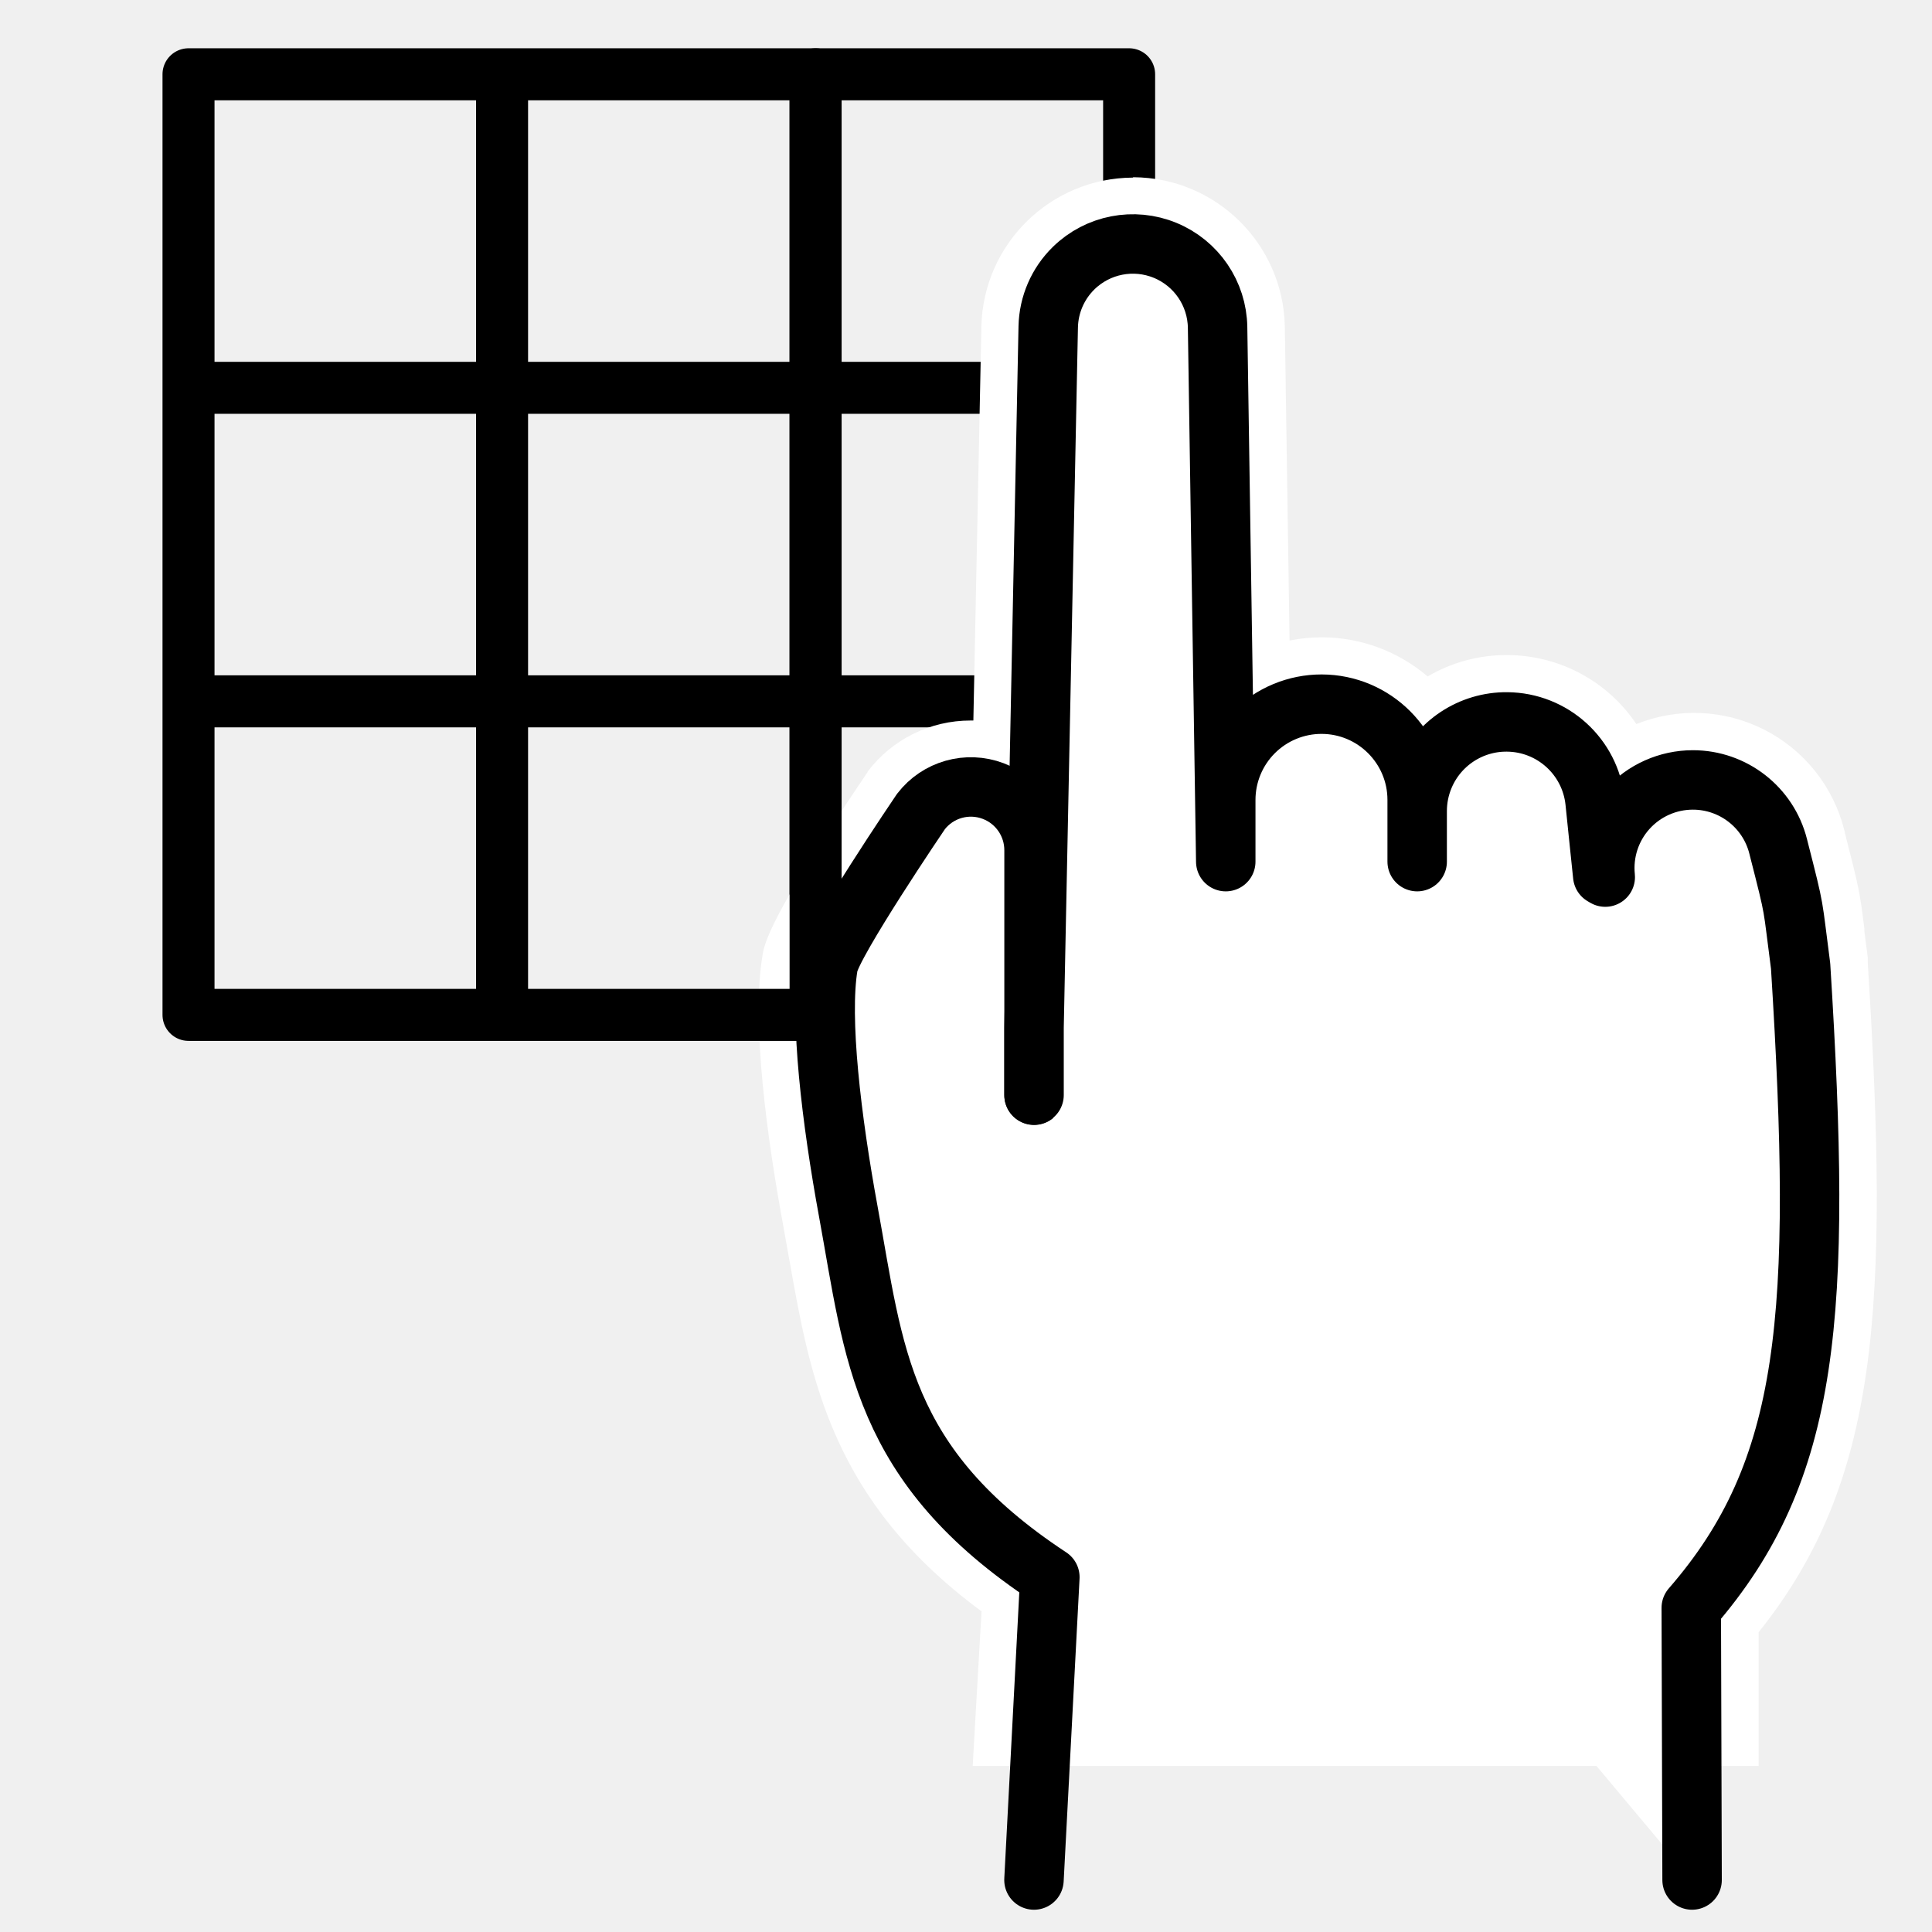
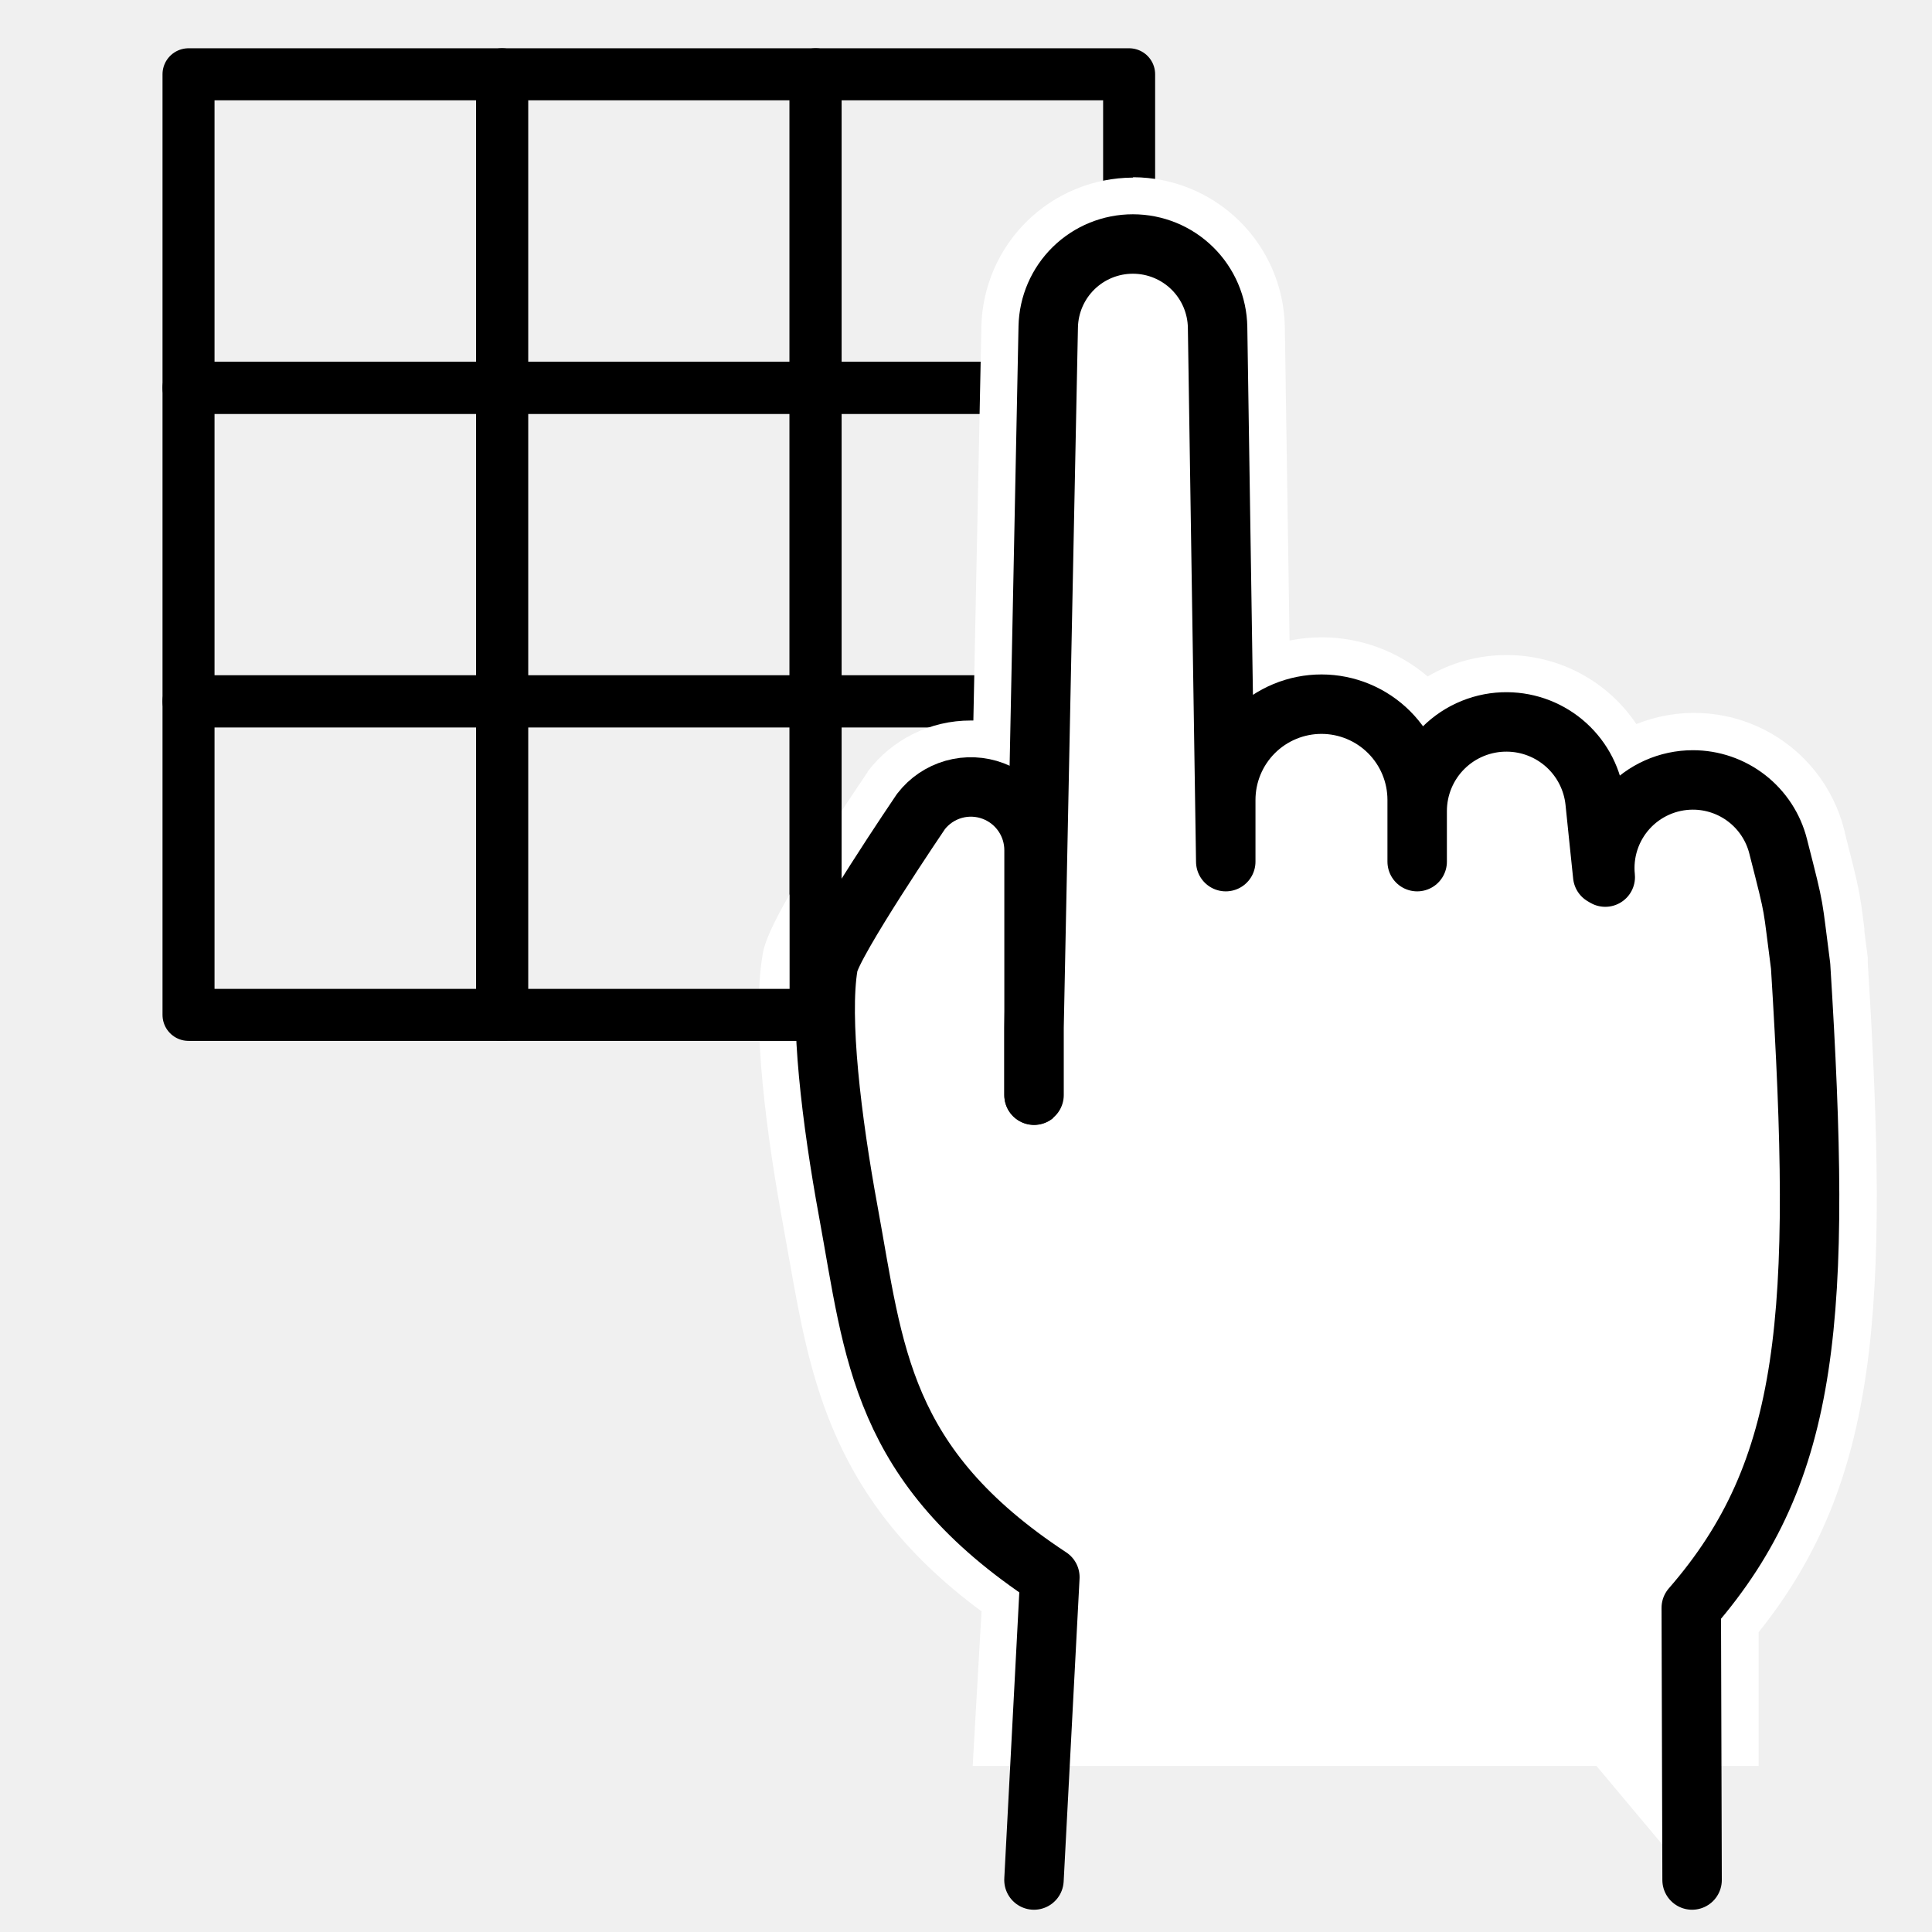
- <svg xmlns="http://www.w3.org/2000/svg" width="260" height="260" fill="none">
-   <path d="M151.953 9.996h-42.194V52.19h42.194V9.996Zm0 42.194h-42.194v42.194h42.194V52.19Zm0 42.194h-42.194v42.194h42.194V94.384Z" stroke="#000" stroke-width="7" stroke-linecap="round" stroke-linejoin="round" />
-   <path d="m133.5 235.13 1.109-19.523c-20.262-14.424-22.991-29.938-25.99-46.332l-.37-2.069c-.169-1-.339-1.919-.519-2.899-2.07-11.266-4.219-26.54-2.749-35.376.19-1.11.759-4.469 13.495-23.271l.179-.27.08-.1a14.893 14.893 0 0 1 14.645-5.578l1.139-55.829a17.895 17.895 0 0 1 17.933-17.853 17.893 17.893 0 0 1 17.854 17.933l.699 45.533a19.364 19.364 0 0 1 20.752 4.718 18.313 18.313 0 0 1 10.886-3.558h.18a18.422 18.422 0 0 1 16.284 9.996 18.328 18.328 0 0 1 22.663 4.305 18.34 18.34 0 0 1 3.777 7.33l.08.29c1.919 7.567 1.999 7.807 2.579 12.645v.11c.13 1 .28 2.229.489 3.809a2.97 2.97 0 0 1 0 .499c2.909 46.463 1.51 69.354-14.684 89.096v16.384l-100.511.01Z" fill="#fff" />
-   <path d="M152.462 28.849a15.465 15.465 0 0 1 15.395 15.134l.759 49.51a16.883 16.883 0 0 1 22.901 4.22 15.906 15.906 0 0 1 11.176-4.58h.16a15.995 15.995 0 0 1 15.144 11.237 15.85 15.85 0 0 1 14.943-2.57 15.856 15.856 0 0 1 10.268 11.156l.089.33c1.89 7.427 1.92 7.577 2.51 12.295.129 1 .289 2.29.509 3.939.005.09.005.18 0 .27 2.999 47.572 1.35 68.973-14.694 88.096v14.784h-95.473l.999-18.273c-20.992-14.454-23.261-29.888-26.3-46.902-.209-1.179-.419-2.379-.649-3.608-1.66-8.997-4.229-25.55-2.739-34.507.55-3.239 7.437-13.925 13.125-22.321.043-.069.09-.136.14-.2a12.424 12.424 0 0 1 14.334-4.049l.77.32 1.239-59.147a15.486 15.486 0 0 1 15.394-15.084v-.05Zm0-4.948a20.502 20.502 0 0 0-20.392 19.992l-1.079 53.07h-.37a17.365 17.365 0 0 0-13.815 6.817l-.06.08v.07c-.07.1-.17.23-.27.39-12.995 19.212-13.604 22.711-13.854 24.2-1.54 9.217.649 24.801 2.749 36.246.179 1 .349 1.93.509 2.859l.13.73.25 1.379c2.819 15.884 5.738 32.288 25.83 47.112l-.889 15.524-.3 5.278H236.67v-17.993c16.184-20.212 17.603-43.503 14.684-90.095v-.71c-.19-1.449-.339-2.599-.459-3.538v-.37c-.62-4.938-.69-5.298-2.629-12.895v-.09l-.08-.29a20.846 20.846 0 0 0-10.754-13.465 20.83 20.83 0 0 0-17.216-.76 20.987 20.987 0 0 0-17.273-9.286h-.2a20.832 20.832 0 0 0-10.616 2.879 21.99 21.99 0 0 0-14.224-5.268 22.612 22.612 0 0 0-4.359.43l-.639-42.274a20.493 20.493 0 0 0-20.393-20.072l-.05.05Z" fill="#fff" />
-   <path d="M139.157 147.393v-32.937a8.505 8.505 0 0 0-5.488-7.997 8.478 8.478 0 0 0-9.736 2.759s-11.996 17.673-12.485 20.732c-1.19 7.117.44 20.722 2.719 33.127 3.488 18.993 4.258 34.127 27.119 49.171l-2.139 40.755" fill="#fff" />
-   <path d="M139.157 147.393v-32.937a8.505 8.505 0 0 0-5.488-7.997v0a8.478 8.478 0 0 0-9.736 2.759s-11.996 17.673-12.485 20.732c-1.19 7.117.44 20.722 2.719 33.127 3.488 18.993 4.258 34.127 27.119 49.171l-2.139 40.755" stroke="#000" stroke-width="8" stroke-linecap="round" stroke-linejoin="round" />
-   <path d="m227.713 253.003-.11-36.626c16.124-18.533 17.653-39.375 14.715-86.377-1.17-8.837-.63-6.737-2.939-15.774l-.08-.32a11.836 11.836 0 0 0-16.301-7.921 11.849 11.849 0 0 0-6.449 7.154 11.86 11.86 0 0 0-.521 4.896l-.34-.2-.57-5.478-.46-4.468a11.994 11.994 0 0 0-11.835-10.736 11.993 11.993 0 0 0-11.182 7.379 11.995 11.995 0 0 0-.924 4.616v6.807-8.336a12.885 12.885 0 0 0-12.865-12.855 12.886 12.886 0 0 0-12.895 12.895v8.296l-1.099-71.902a11.4 11.4 0 0 0-19.37-7.97 11.39 11.39 0 0 0-3.422 7.9l-1.909 94.284v9.096" fill="#fff" />
-   <path d="m227.713 253.003-.11-36.626c16.124-18.533 17.653-39.375 14.715-86.377-1.17-8.837-.63-6.737-2.939-15.774l-.08-.32a11.836 11.836 0 0 0-11.486-8.946v0a11.854 11.854 0 0 0-11.785 13.075v0l-.34-.2-.57-5.478-.46-4.468a11.994 11.994 0 0 0-11.835-10.736v0a11.991 11.991 0 0 0-11.182 7.379 11.995 11.995 0 0 0-.924 4.616v6.807-8.336a12.885 12.885 0 0 0-12.865-12.855v0a12.886 12.886 0 0 0-12.895 12.895v8.296l-1.099-71.902a11.4 11.4 0 0 0-19.37-7.97 11.39 11.39 0 0 0-3.422 7.9l-1.909 94.284v9.096" stroke="#000" stroke-width="8" stroke-linecap="round" stroke-linejoin="round" />
-   <path d="M67.565 9.996H25.37V52.19h42.194V9.996Zm42.194 0H67.565V52.19h42.194V9.996ZM67.565 52.19H25.37v42.194h42.194V52.19Zm42.194 0H67.565v42.194h42.194V52.19ZM67.565 94.384H25.37v42.194h42.194V94.384Zm42.194 0H67.565v42.194h42.194V94.384Z" stroke="#000" stroke-width="7" stroke-linecap="round" stroke-linejoin="round" />
+ <svg xmlns="http://www.w3.org/2000/svg" width="260" height="260" viewBox="0 0 260 260" fill="none">
+   <path d="M151.953 9.996H109.759V52.19H151.953V9.996Z" stroke="black" stroke-width="7" stroke-linecap="round" stroke-linejoin="round" />
+   <path d="M151.953 52.19H109.759V94.384H151.953V52.19Z" stroke="black" stroke-width="7" stroke-linecap="round" stroke-linejoin="round" />
+   <path d="M151.953 94.384H109.759V136.578H151.953V94.384Z" stroke="black" stroke-width="7" stroke-linecap="round" stroke-linejoin="round" />
+   <path d="M133.5 235.13L134.609 215.607C114.347 201.183 111.618 185.669 108.619 169.275L108.249 167.206C108.08 166.206 107.91 165.287 107.73 164.307C105.66 153.041 103.511 137.767 104.981 128.931C105.171 127.821 105.74 124.462 118.476 105.66L118.655 105.39L118.735 105.29C120.126 103.471 121.917 101.997 123.97 100.983C126.023 99.969 128.281 99.442 130.571 99.442C131.514 99.441 132.454 99.532 133.38 99.712L134.519 43.883C134.53 39.138 136.425 34.591 139.788 31.243C143.152 27.895 147.707 26.02 152.452 26.03C157.198 26.041 161.745 27.936 165.093 31.299C168.441 34.663 170.316 39.218 170.306 43.963L171.005 89.496C174.547 88.17 178.4 87.91 182.088 88.748C185.776 89.587 189.137 91.487 191.757 94.214C194.912 91.895 198.727 90.647 202.643 90.656H202.823C206.192 90.674 209.491 91.615 212.362 93.377C215.233 95.14 217.566 97.656 219.107 100.652C221.56 99.335 224.281 98.594 227.063 98.485C229.845 98.376 232.615 98.902 235.163 100.024C237.712 101.145 239.971 102.832 241.77 104.957C243.569 107.082 244.861 109.589 245.547 112.287L245.627 112.577C247.546 120.144 247.626 120.384 248.206 125.222V125.332C248.336 126.332 248.486 127.561 248.695 129.141C248.709 129.307 248.709 129.474 248.695 129.64C251.604 176.103 250.205 198.994 234.011 218.736V235.12L133.5 235.13Z" fill="white" />
+   <path d="M152.462 28.849C156.495 28.866 160.361 30.458 163.237 33.285C166.113 36.112 167.771 39.951 167.857 43.983L168.616 93.494C172.245 91.122 176.647 90.238 180.91 91.023C185.174 91.808 188.972 94.203 191.517 97.712C194.496 94.776 198.511 93.131 202.693 93.134H202.853C206.242 93.161 209.535 94.263 212.257 96.282C214.979 98.302 216.989 101.134 217.997 104.37C220.075 102.727 222.531 101.632 225.141 101.183C227.752 100.734 230.433 100.946 232.94 101.8C235.447 102.654 237.7 104.122 239.494 106.071C241.287 108.02 242.564 110.387 243.208 112.956L243.297 113.286C245.187 120.713 245.217 120.863 245.807 125.581C245.936 126.581 246.096 127.871 246.316 129.52C246.321 129.61 246.321 129.7 246.316 129.79C249.315 177.362 247.666 198.763 231.622 217.886V232.67H136.149L137.148 214.397C116.156 199.943 113.887 184.509 110.848 167.495C110.639 166.316 110.429 165.116 110.199 163.887C108.539 154.89 105.97 138.337 107.46 129.38C108.01 126.141 114.897 115.455 120.585 107.059C120.628 106.99 120.675 106.923 120.725 106.859C121.883 105.344 123.375 104.116 125.084 103.27C126.793 102.424 128.674 101.983 130.581 101.981C132.112 101.982 133.629 102.264 135.059 102.81L135.829 103.13L137.068 43.983C137.172 39.961 138.837 36.138 141.71 33.323C144.584 30.507 148.44 28.921 152.462 28.899V28.849ZM152.462 23.901C147.131 23.927 142.02 26.03 138.213 29.762C134.406 33.495 132.203 38.563 132.07 43.893L130.991 96.963H130.621C127.949 96.959 125.312 97.573 122.916 98.755C120.52 99.938 118.429 101.657 116.806 103.78L116.746 103.86V103.93C116.676 104.03 116.576 104.16 116.476 104.32C103.481 123.532 102.872 127.031 102.622 128.52C101.082 137.737 103.271 153.321 105.371 164.766C105.55 165.766 105.72 166.696 105.88 167.625L106.01 168.355L106.26 169.734C109.079 185.618 111.998 202.022 132.09 216.846L131.201 232.37L130.901 237.648H236.67V232.65V219.655C252.854 199.443 254.273 176.152 251.354 129.56C251.354 129.3 251.354 129.09 251.354 128.96V128.85C251.164 127.401 251.015 126.251 250.895 125.312V124.942C250.275 120.004 250.205 119.644 248.266 112.047V111.957L248.186 111.667C247.457 108.785 246.121 106.093 244.266 103.77C242.412 101.448 240.081 99.549 237.432 98.202C234.783 96.854 231.876 96.089 228.906 95.958C225.937 95.827 222.974 96.333 220.216 97.442C218.311 94.605 215.741 92.276 212.731 90.658C209.721 89.04 206.361 88.181 202.943 88.156H202.743C199.01 88.147 195.344 89.141 192.127 91.035C188.16 87.647 183.119 85.78 177.903 85.767C176.439 85.769 174.98 85.913 173.544 86.197L172.905 43.923C172.795 38.578 170.602 33.488 166.792 29.738C162.982 25.988 157.858 23.875 152.512 23.851L152.462 23.901Z" fill="white" />
+   <path d="M139.157 147.393V114.456C139.166 112.723 138.645 111.028 137.664 109.599C136.684 108.17 135.29 107.074 133.669 106.459C131.965 105.811 130.098 105.729 128.344 106.226C126.59 106.723 125.043 107.773 123.933 109.218C123.933 109.218 111.937 126.891 111.448 129.95C110.258 137.067 111.888 150.672 114.167 163.077C117.655 182.07 118.425 197.204 141.286 212.248L139.147 253.003" fill="white" />
+   <path d="M139.157 147.393V114.456C139.166 112.723 138.645 111.028 137.664 109.599C136.684 108.17 135.29 107.074 133.669 106.459V106.459C131.965 105.811 130.098 105.729 128.344 106.226C126.59 106.723 125.043 107.773 123.933 109.218C123.933 109.218 111.937 126.891 111.448 129.95C110.258 137.067 111.888 150.672 114.167 163.077C117.655 182.07 118.425 197.204 141.286 212.248L139.147 253.003" stroke="black" stroke-width="8" stroke-linecap="round" stroke-linejoin="round" />
+   <path d="M227.713 253.003L227.603 216.377C243.727 197.844 245.256 177.002 242.318 130C241.148 121.163 241.688 123.263 239.379 114.226L239.299 113.906C238.655 111.348 237.175 109.079 235.094 107.458C233.013 105.837 230.451 104.958 227.813 104.96C226.154 104.961 224.514 105.31 222.998 105.985C221.482 106.66 220.125 107.645 219.014 108.878C217.903 110.11 217.063 111.562 216.549 113.139C216.035 114.717 215.857 116.384 216.028 118.035L215.688 117.835L215.118 112.357L214.658 107.889C214.349 104.958 212.971 102.243 210.788 100.263C208.605 98.283 205.77 97.176 202.823 97.153C201.238 97.138 199.667 97.438 198.199 98.034C196.73 98.63 195.395 99.512 194.27 100.627C193.144 101.742 192.251 103.07 191.641 104.532C191.031 105.995 190.717 107.564 190.717 109.148V115.955V107.619C190.709 104.21 189.351 100.943 186.94 98.534C184.529 96.125 181.261 94.769 177.852 94.764C176.159 94.762 174.481 95.095 172.916 95.743C171.351 96.39 169.929 97.34 168.731 98.537C167.534 99.735 166.584 101.157 165.936 102.722C165.289 104.287 164.956 105.965 164.957 107.659V115.955L163.858 44.053C163.81 41.062 162.589 38.21 160.457 36.111C158.325 34.013 155.453 32.837 152.462 32.837C149.482 32.834 146.619 33.999 144.488 36.083C142.358 38.167 141.129 41.004 141.066 43.983L139.157 138.267V147.363" fill="white" />
+   <path d="M227.713 253.003L227.603 216.377C243.727 197.844 245.256 177.002 242.318 130C241.148 121.163 241.688 123.263 239.379 114.226L239.299 113.906C238.655 111.348 237.175 109.079 235.094 107.458C233.013 105.837 230.451 104.958 227.813 104.96V104.96C226.154 104.961 224.514 105.31 222.998 105.985C221.482 106.66 220.125 107.645 219.014 108.878C217.903 110.11 217.064 111.562 216.549 113.139C216.035 114.717 215.857 116.384 216.028 118.035V118.035L215.688 117.835L215.118 112.357L214.658 107.889C214.349 104.958 212.971 102.243 210.788 100.263C208.605 98.283 205.77 97.176 202.823 97.153V97.153C201.238 97.138 199.667 97.438 198.199 98.034C196.73 98.63 195.395 99.512 194.27 100.627C193.144 101.742 192.251 103.07 191.641 104.532C191.031 105.995 190.717 107.564 190.717 109.148V115.955V107.619C190.709 104.21 189.351 100.943 186.94 98.534C184.529 96.125 181.261 94.769 177.852 94.764V94.764C176.159 94.762 174.481 95.095 172.916 95.743C171.351 96.39 169.929 97.34 168.731 98.537C167.534 99.735 166.584 101.157 165.936 102.722C165.289 104.287 164.956 105.965 164.957 107.659V115.955L163.858 44.053C163.81 41.062 162.589 38.21 160.457 36.111C158.325 34.013 155.453 32.837 152.462 32.837C149.482 32.834 146.619 33.999 144.488 36.083C142.358 38.167 141.129 41.004 141.066 43.983L139.157 138.267V147.363" stroke="black" stroke-width="8" stroke-linecap="round" stroke-linejoin="round" />
+   <path d="M67.565 9.996H25.371V52.19H67.565V9.996Z" stroke="black" stroke-width="7" stroke-linecap="round" stroke-linejoin="round" />
+   <path d="M109.759 9.996H67.565V52.19H109.759V9.996Z" stroke="black" stroke-width="7" stroke-linecap="round" stroke-linejoin="round" />
+   <path d="M67.565 52.19H25.371V94.384H67.565V52.19Z" stroke="black" stroke-width="7" stroke-linecap="round" stroke-linejoin="round" />
+   <path d="M109.759 52.19H67.565V94.384H109.759V52.19Z" stroke="black" stroke-width="7" stroke-linecap="round" stroke-linejoin="round" />
+   <path d="M67.565 94.384H25.371V136.578H67.565V94.384Z" stroke="black" stroke-width="7" stroke-linecap="round" stroke-linejoin="round" />
+   <path d="M109.759 94.384H67.565V136.578H109.759V94.384Z" stroke="black" stroke-width="7" stroke-linecap="round" stroke-linejoin="round" />
</svg>
